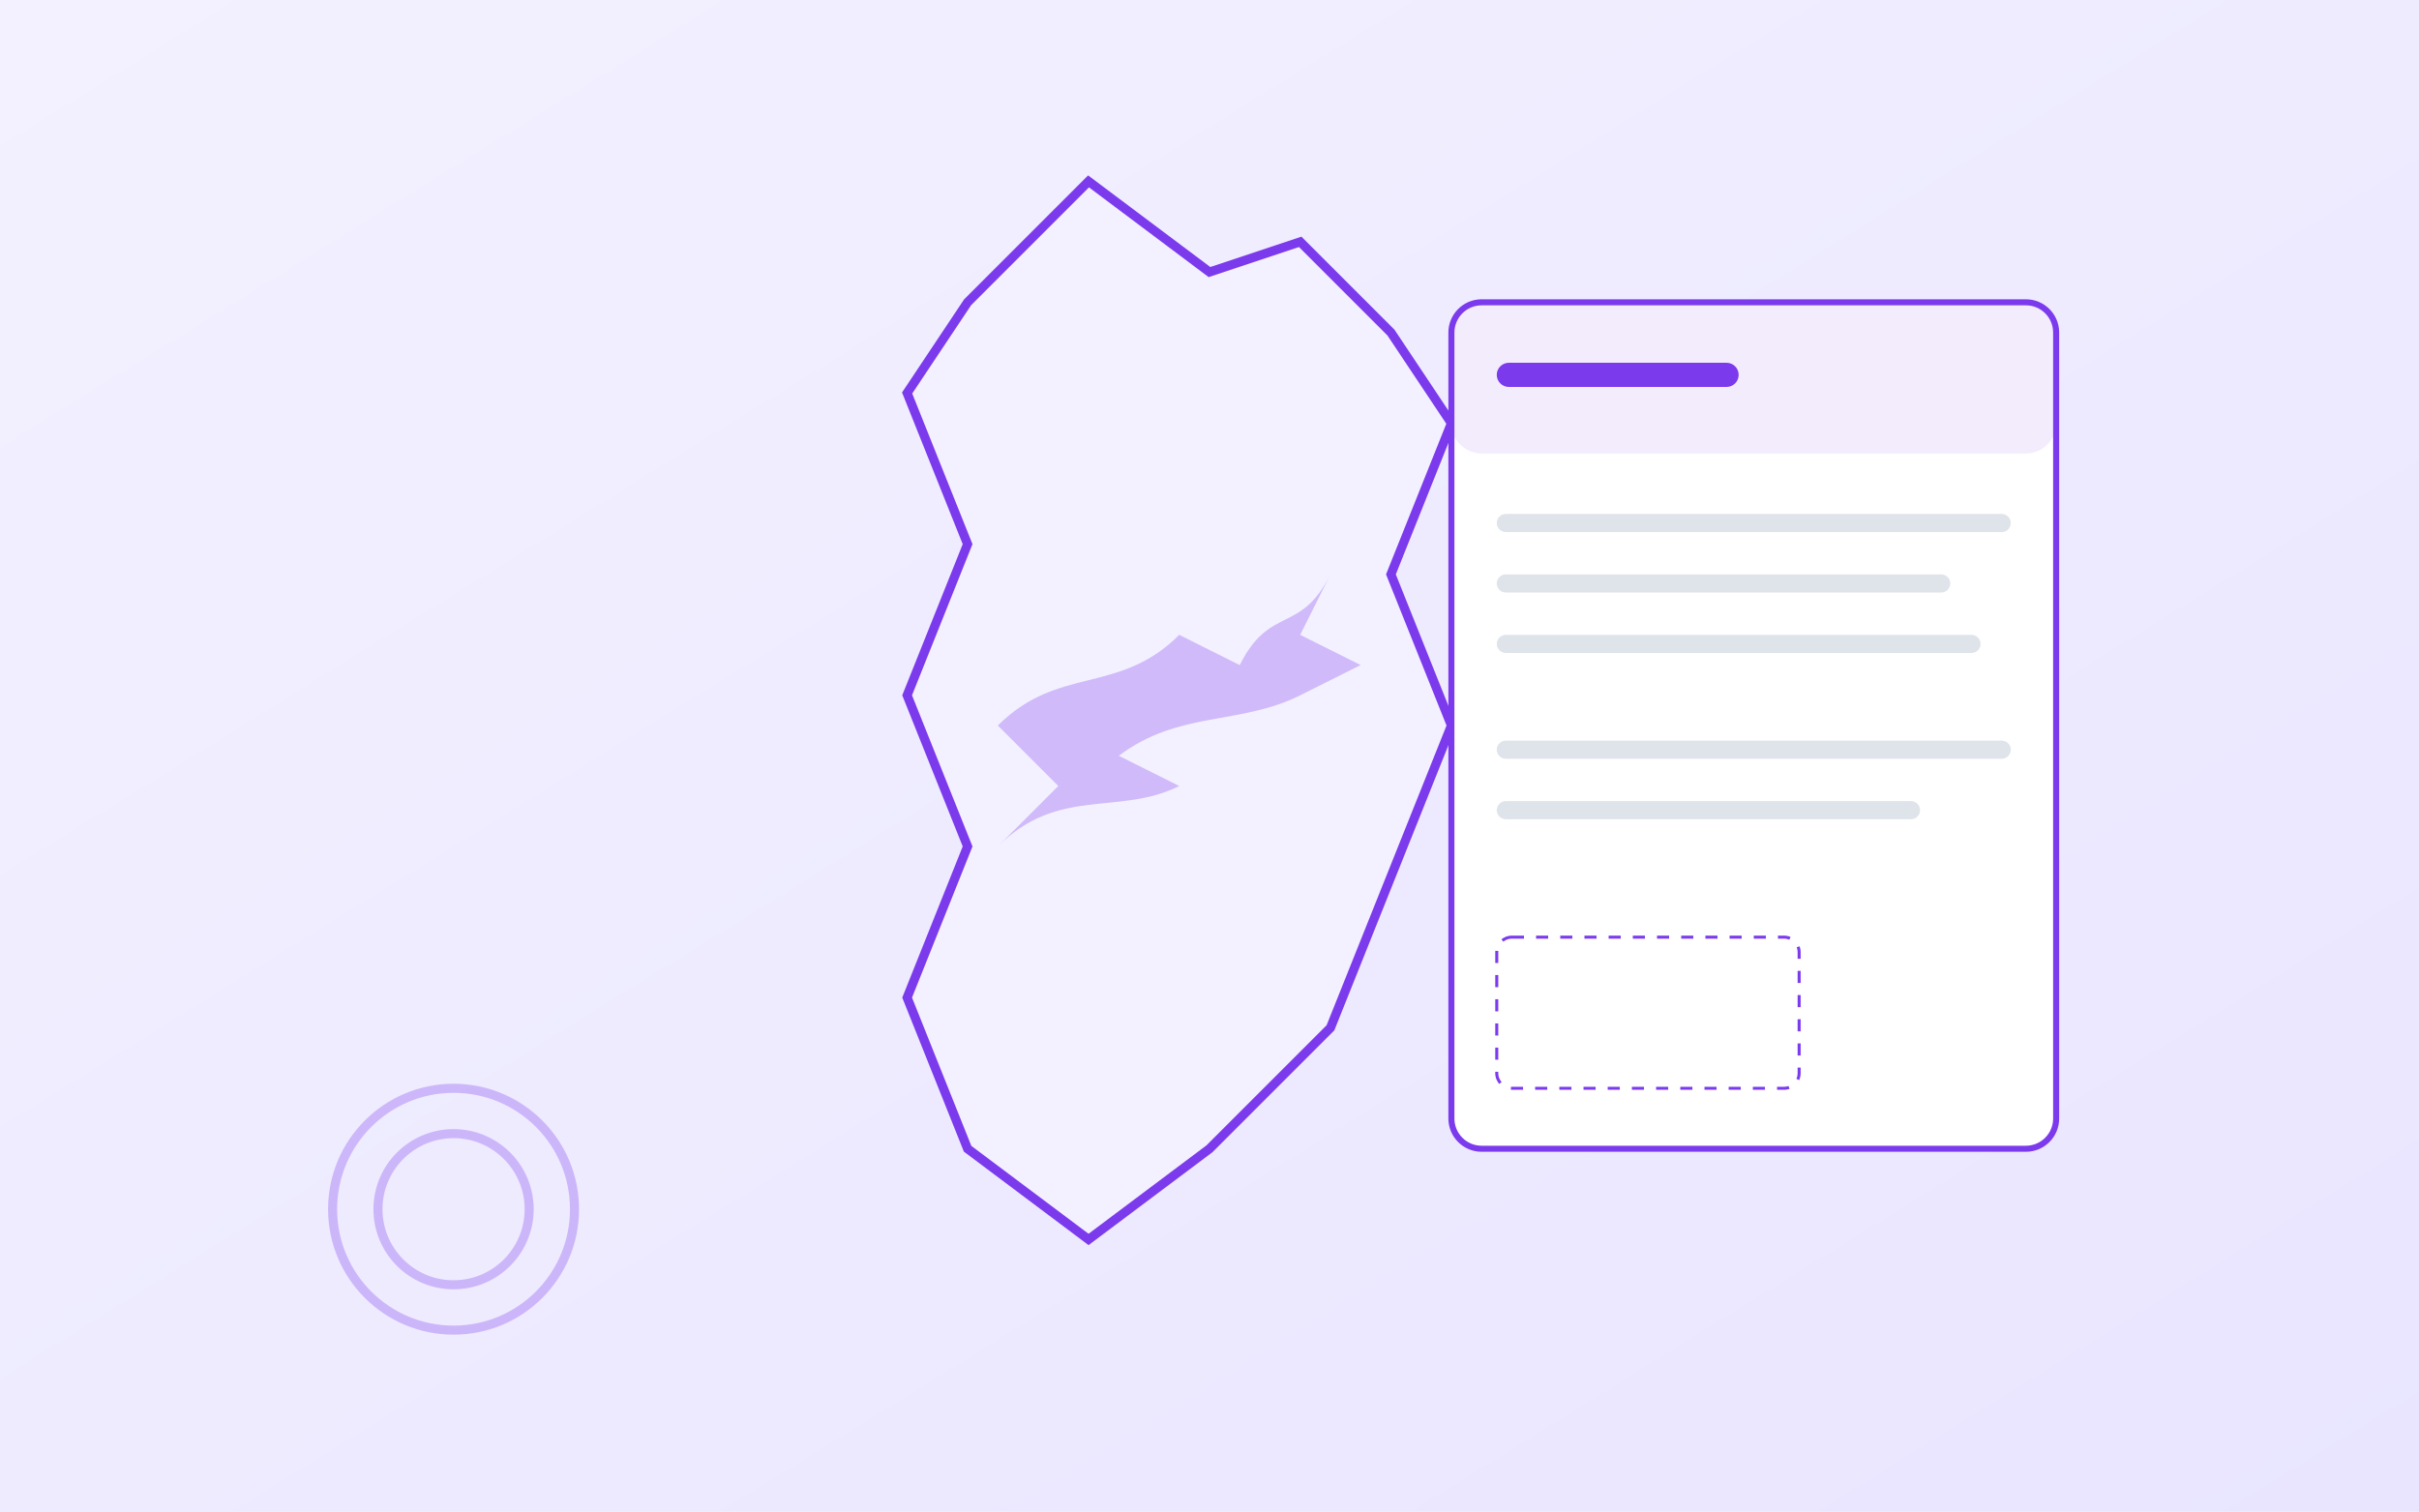
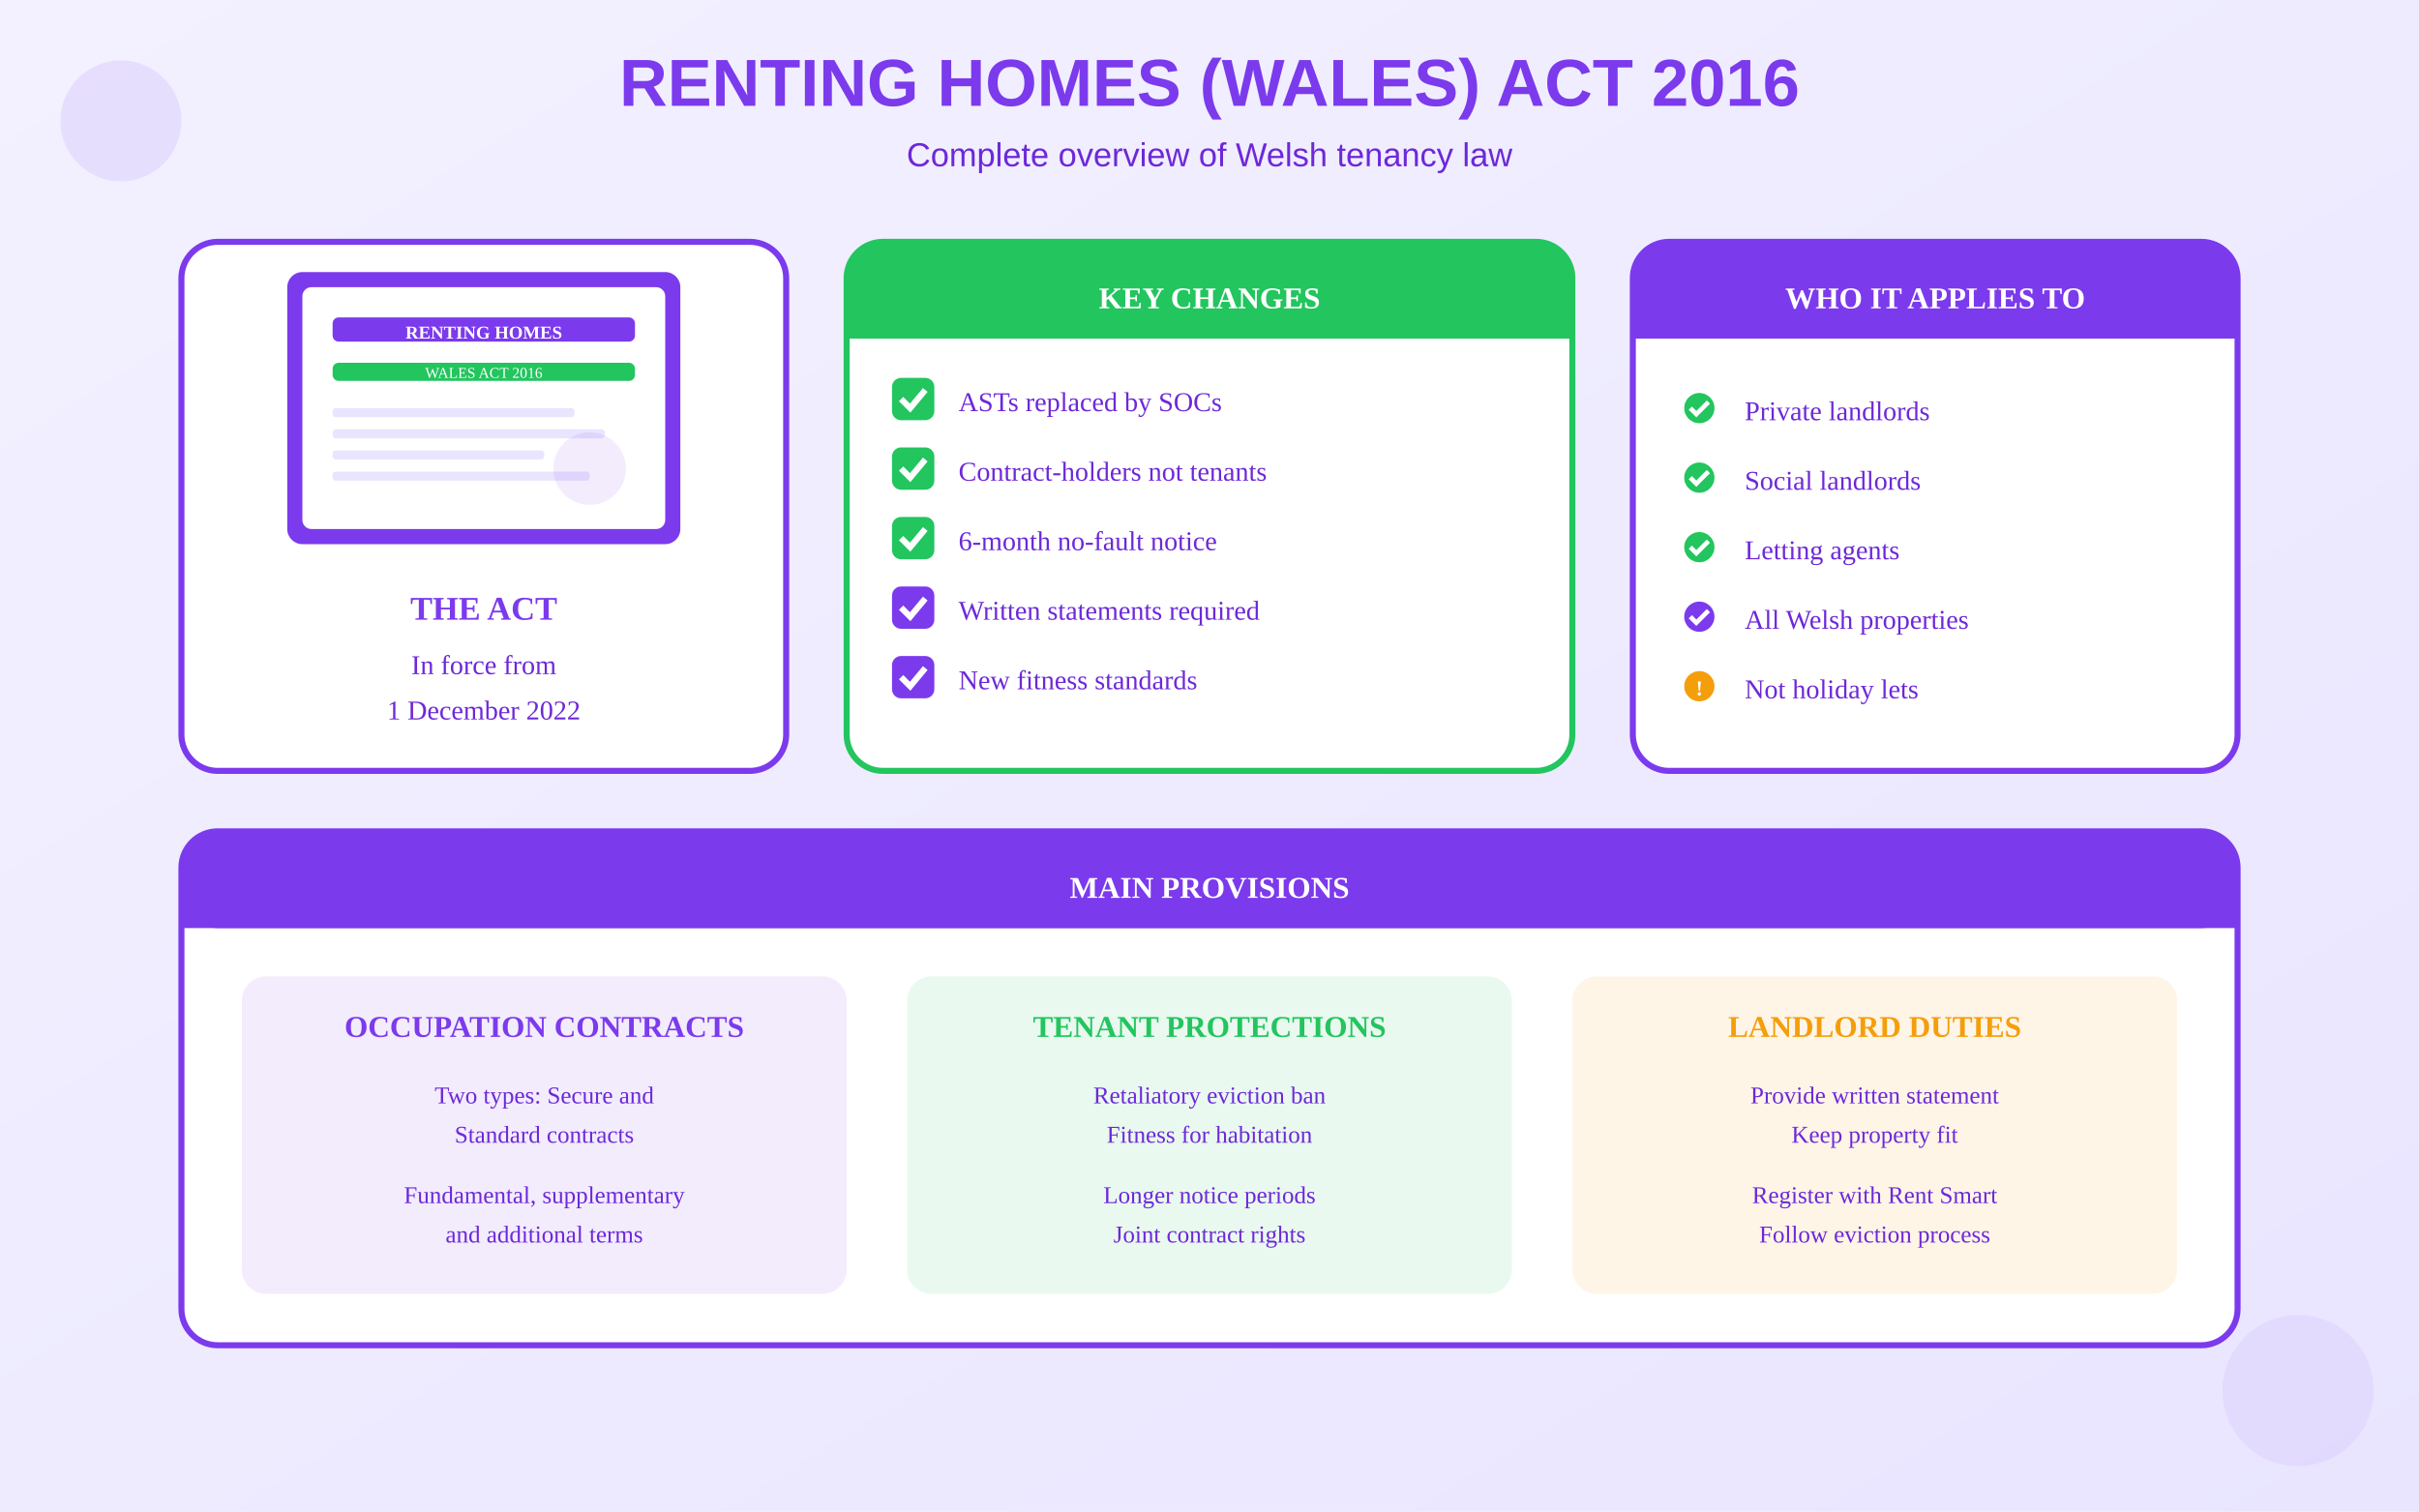
<svg xmlns="http://www.w3.org/2000/svg" viewBox="0 0 800 500">
  <defs>
    <linearGradient id="bgGrad" x1="0%" y1="0%" x2="100%" y2="100%">
      <stop offset="0%" style="stop-color:#F3F1FF" />
      <stop offset="100%" style="stop-color:#E9E5FF" />
    </linearGradient>
  </defs>
  <rect width="800" height="500" fill="url(#bgGrad)" />
-   <g transform="translate(280, 60)">
-     <path d="M80 0 L120 30 L150 20 L180 50 L200 80 L180 130 L200 180 L180 230 L160 280              L120 320 L80 350 L40 320 L20 270 L40 220 L20 170 L40 120 L20 70 L40 40 Z" fill="#F3F1FF" stroke="#7C3AED" stroke-width="3" />
-     <g transform="translate(50, 100)">
-       <path d="M0 80 C20 60 40 70 60 50 L80 60 C90 40 100 50 110 30 L100 50 L120 60 L100 70                C80 80 60 75 40 90 L60 100 C40 110 20 100 0 120 L20 100 C10 90 5 85 0 80 Z" fill="#7C3AED" opacity="0.3" />
+   <text x="400" y="35" text-anchor="middle" fill="#7C3AED" font-size="22" font-weight="bold" font-family="Arial">RENTING HOMES (WALES) ACT 2016</text>
+   <text x="400" y="55" text-anchor="middle" fill="#6D28D9" font-size="11" font-family="Arial">Complete overview of Welsh tenancy law</text>
+   <g transform="translate(60, 80)">
+     <rect x="0" y="0" width="200" height="175" rx="12" fill="white" stroke="#7C3AED" stroke-width="2" />
+     <g transform="translate(35, 10)">
+       <rect x="0" y="0" width="130" height="90" rx="5" fill="#7C3AED" />
+       <rect x="5" y="5" width="120" height="80" rx="3" fill="white" />
+       <rect x="15" y="15" width="100" height="8" rx="2" fill="#7C3AED" />
+       <text x="65" y="22" text-anchor="middle" fill="white" font-size="6" font-weight="bold">RENTING HOMES</text>
+       <rect x="15" y="30" width="100" height="6" rx="2" fill="#22C55E" />
+       <text x="65" y="35" text-anchor="middle" fill="white" font-size="5">WALES ACT 2016</text>
+       <rect x="15" y="45" width="80" height="3" rx="1" fill="#E9E5FF" />
+       <rect x="15" y="52" width="90" height="3" rx="1" fill="#E9E5FF" />
+       <rect x="15" y="59" width="70" height="3" rx="1" fill="#E9E5FF" />
+       <rect x="15" y="66" width="85" height="3" rx="1" fill="#E9E5FF" />
+       <circle cx="100" cy="65" r="12" fill="#7C3AED" opacity="0.1" />
+     </g>
+     <text x="100" y="125" text-anchor="middle" fill="#7C3AED" font-size="11" font-weight="bold">THE ACT</text>
+     <text x="100" y="143" text-anchor="middle" fill="#6D28D9" font-size="9">In force from</text>
+     <text x="100" y="158" text-anchor="middle" fill="#6D28D9" font-size="9">1 December 2022</text>
+   </g>
+   <g transform="translate(280, 80)">
+     <rect x="0" y="0" width="240" height="175" rx="12" fill="white" stroke="#22C55E" stroke-width="2" />
+     <rect x="0" y="0" width="240" height="32" rx="12" fill="#22C55E" />
+     <rect x="0" y="20" width="240" height="12" fill="#22C55E" />
+     <text x="120" y="22" text-anchor="middle" fill="white" font-size="10" font-weight="bold">KEY CHANGES</text>
+     <g transform="translate(15, 45)">
+       <rect x="0" y="0" width="14" height="14" rx="3" fill="#22C55E" />
+       <path d="M3 7 L6 10 L11 4" stroke="white" stroke-width="2" fill="none" />
+       <text x="22" y="11" fill="#6D28D9" font-size="9">ASTs replaced by SOCs</text>
+     </g>
+     <g transform="translate(15, 68)">
+       <rect x="0" y="0" width="14" height="14" rx="3" fill="#22C55E" />
+       <path d="M3 7 L6 10 L11 4" stroke="white" stroke-width="2" fill="none" />
+       <text x="22" y="11" fill="#6D28D9" font-size="9">Contract-holders not tenants</text>
+     </g>
+     <g transform="translate(15, 91)">
+       <rect x="0" y="0" width="14" height="14" rx="3" fill="#22C55E" />
+       <path d="M3 7 L6 10 L11 4" stroke="white" stroke-width="2" fill="none" />
+       <text x="22" y="11" fill="#6D28D9" font-size="9">6-month no-fault notice</text>
+     </g>
+     <g transform="translate(15, 114)">
+       <rect x="0" y="0" width="14" height="14" rx="3" fill="#7C3AED" />
+       <path d="M3 7 L6 10 L11 4" stroke="white" stroke-width="2" fill="none" />
+       <text x="22" y="11" fill="#6D28D9" font-size="9">Written statements required</text>
+     </g>
+     <g transform="translate(15, 137)">
+       <rect x="0" y="0" width="14" height="14" rx="3" fill="#7C3AED" />
+       <path d="M3 7 L6 10 L11 4" stroke="white" stroke-width="2" fill="none" />
+       <text x="22" y="11" fill="#6D28D9" font-size="9">New fitness standards</text>
    </g>
  </g>
-   <g transform="translate(480, 100)">
-     <rect x="0" y="0" width="200" height="280" rx="10" fill="white" stroke="#7C3AED" stroke-width="2" />
-     <rect x="0" y="0" width="200" height="50" rx="10" fill="#7C3AED" opacity="0.1" />
-     <rect x="15" y="20" width="80" height="8" rx="4" fill="#7C3AED" />
-     <rect x="15" y="70" width="170" height="6" rx="3" fill="#94A3B8" opacity="0.3" />
-     <rect x="15" y="90" width="150" height="6" rx="3" fill="#94A3B8" opacity="0.3" />
-     <rect x="15" y="110" width="160" height="6" rx="3" fill="#94A3B8" opacity="0.3" />
-     <rect x="15" y="145" width="170" height="6" rx="3" fill="#94A3B8" opacity="0.3" />
-     <rect x="15" y="165" width="140" height="6" rx="3" fill="#94A3B8" opacity="0.3" />
-     <rect x="15" y="210" width="100" height="50" rx="5" stroke="#7C3AED" stroke-width="1" stroke-dasharray="4" fill="none" />
+   <g transform="translate(540, 80)">
+     <rect x="0" y="0" width="200" height="175" rx="12" fill="white" stroke="#7C3AED" stroke-width="2" />
+     <rect x="0" y="0" width="200" height="32" rx="12" fill="#7C3AED" />
+     <rect x="0" y="20" width="200" height="12" fill="#7C3AED" />
+     <text x="100" y="22" text-anchor="middle" fill="white" font-size="10" font-weight="bold">WHO IT APPLIES TO</text>
+     <g transform="translate(15, 48)">
+       <circle cx="7" cy="7" r="5" fill="#22C55E" />
+       <path d="M4 7 L6 9 L10 5" stroke="white" stroke-width="1.5" fill="none" />
+       <text x="22" y="11" fill="#6D28D9" font-size="9">Private landlords</text>
+     </g>
+     <g transform="translate(15, 71)">
+       <circle cx="7" cy="7" r="5" fill="#22C55E" />
+       <path d="M4 7 L6 9 L10 5" stroke="white" stroke-width="1.5" fill="none" />
+       <text x="22" y="11" fill="#6D28D9" font-size="9">Social landlords</text>
+     </g>
+     <g transform="translate(15, 94)">
+       <circle cx="7" cy="7" r="5" fill="#22C55E" />
+       <path d="M4 7 L6 9 L10 5" stroke="white" stroke-width="1.5" fill="none" />
+       <text x="22" y="11" fill="#6D28D9" font-size="9">Letting agents</text>
+     </g>
+     <g transform="translate(15, 117)">
+       <circle cx="7" cy="7" r="5" fill="#7C3AED" />
+       <path d="M4 7 L6 9 L10 5" stroke="white" stroke-width="1.5" fill="none" />
+       <text x="22" y="11" fill="#6D28D9" font-size="9">All Welsh properties</text>
+     </g>
+     <g transform="translate(15, 140)">
+       <circle cx="7" cy="7" r="5" fill="#F59E0B" />
+       <text x="7" y="10" text-anchor="middle" fill="white" font-size="7" font-weight="bold">!</text>
+       <text x="22" y="11" fill="#6D28D9" font-size="9">Not holiday lets</text>
+     </g>
  </g>
-   <circle cx="150" cy="400" r="40" fill="none" stroke="#7C3AED" stroke-width="3" opacity="0.3" />
-   <circle cx="150" cy="400" r="25" fill="none" stroke="#7C3AED" stroke-width="3" opacity="0.3" />
+   <g transform="translate(60, 275)">
+     <rect x="0" y="0" width="680" height="170" rx="12" fill="white" stroke="#7C3AED" stroke-width="2" />
+     <rect x="0" y="0" width="680" height="32" rx="12" fill="#7C3AED" />
+     <rect x="0" y="20" width="680" height="12" fill="#7C3AED" />
+     <text x="340" y="22" text-anchor="middle" fill="white" font-size="10" font-weight="bold">MAIN PROVISIONS</text>
+     <g transform="translate(20, 48)">
+       <rect x="0" y="0" width="200" height="105" rx="8" fill="#7C3AED" opacity="0.1" />
+       <text x="100" y="20" text-anchor="middle" fill="#7C3AED" font-size="10" font-weight="bold">OCCUPATION CONTRACTS</text>
+       <text x="100" y="42" text-anchor="middle" fill="#6D28D9" font-size="8">Two types: Secure and</text>
+       <text x="100" y="55" text-anchor="middle" fill="#6D28D9" font-size="8">Standard contracts</text>
+       <text x="100" y="75" text-anchor="middle" fill="#6D28D9" font-size="8">Fundamental, supplementary</text>
+       <text x="100" y="88" text-anchor="middle" fill="#6D28D9" font-size="8">and additional terms</text>
+     </g>
+     <g transform="translate(240, 48)">
+       <rect x="0" y="0" width="200" height="105" rx="8" fill="#22C55E" opacity="0.1" />
+       <text x="100" y="20" text-anchor="middle" fill="#22C55E" font-size="10" font-weight="bold">TENANT PROTECTIONS</text>
+       <text x="100" y="42" text-anchor="middle" fill="#6D28D9" font-size="8">Retaliatory eviction ban</text>
+       <text x="100" y="55" text-anchor="middle" fill="#6D28D9" font-size="8">Fitness for habitation</text>
+       <text x="100" y="75" text-anchor="middle" fill="#6D28D9" font-size="8">Longer notice periods</text>
+       <text x="100" y="88" text-anchor="middle" fill="#6D28D9" font-size="8">Joint contract rights</text>
+     </g>
+     <g transform="translate(460, 48)">
+       <rect x="0" y="0" width="200" height="105" rx="8" fill="#F59E0B" opacity="0.1" />
+       <text x="100" y="20" text-anchor="middle" fill="#F59E0B" font-size="10" font-weight="bold">LANDLORD DUTIES</text>
+       <text x="100" y="42" text-anchor="middle" fill="#6D28D9" font-size="8">Provide written statement</text>
+       <text x="100" y="55" text-anchor="middle" fill="#6D28D9" font-size="8">Keep property fit</text>
+       <text x="100" y="75" text-anchor="middle" fill="#6D28D9" font-size="8">Register with Rent Smart</text>
+       <text x="100" y="88" text-anchor="middle" fill="#6D28D9" font-size="8">Follow eviction process</text>
+     </g>
+   </g>
+   <circle cx="40" cy="40" r="20" fill="#7C3AED" opacity="0.1" />
+   <circle cx="760" cy="460" r="25" fill="#A78BFA" opacity="0.12" />
</svg>
